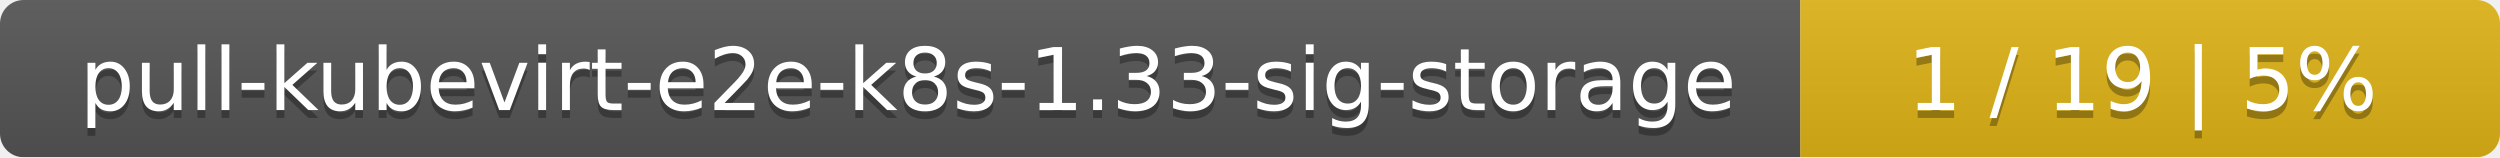
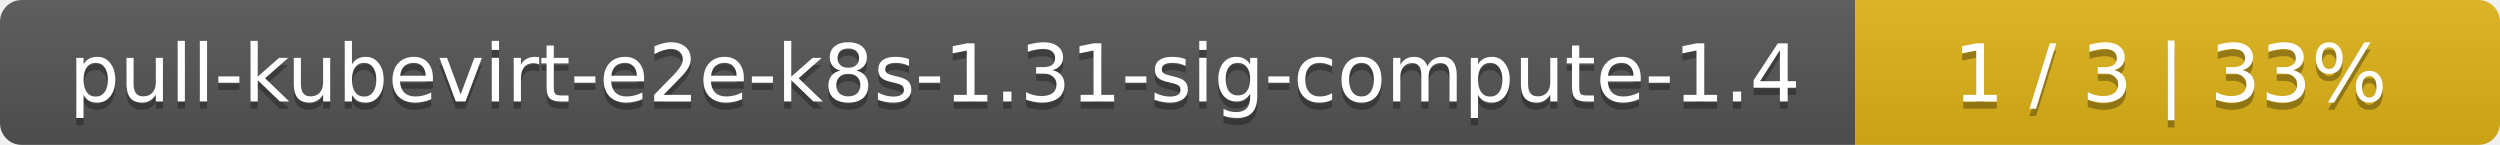
- <svg xmlns="http://www.w3.org/2000/svg" width="318" height="20">
+ <svg xmlns="http://www.w3.org/2000/svg" width="345" height="20">
  <linearGradient id="smooth" x2="0" y2="100%">
    <stop offset="0" stop-color="#bbb" stop-opacity=".1" />
    <stop offset="1" stop-opacity=".1" />
  </linearGradient>
  <mask id="round">
-     <rect width="318" height="20" rx="3" fill="#fff" />
+     <rect width="345" height="20" rx="3" fill="#fff" />
  </mask>
  <g mask="url(#round)">
-     <rect width="229" height="20" fill="#555" />
-     <rect x="229" width="89" height="20" fill="#dfb317" />
-     <rect width="318" height="20" fill="url(#smooth)" />
+     <rect width="256" height="20" fill="#555" />
+     <rect x="256" width="89" height="20" fill="#dfb317" />
+     <rect width="345" height="20" fill="url(#smooth)" />
  </g>
  <g fill="#fff" text-anchor="middle" font-family="DejaVu Sans,Verdana,Geneva,sans-serif" font-size="11">
-     <text x="115.5" y="15" fill="#010101" fill-opacity=".3">pull-kubevirt-e2e-k8s-1.33-sig-storage</text>
-     <text x="115.5" y="14">pull-kubevirt-e2e-k8s-1.33-sig-storage</text>
-     <text x="272.5" y="15" fill="#010101" fill-opacity=".3">1 / 19    |    5%</text>
-     <text x="272.5" y="14">1 / 19    |    5%</text>
+     <text x="129" y="15" fill="#010101" fill-opacity=".3">pull-kubevirt-e2e-k8s-1.31-sig-compute-1.4</text>
+     <text x="129" y="14">pull-kubevirt-e2e-k8s-1.31-sig-compute-1.4</text>
+     <text x="299.5" y="15" fill="#010101" fill-opacity=".3">1 / 3    |    33%</text>
+     <text x="299.5" y="14">1 / 3    |    33%</text>
  </g>
</svg>
